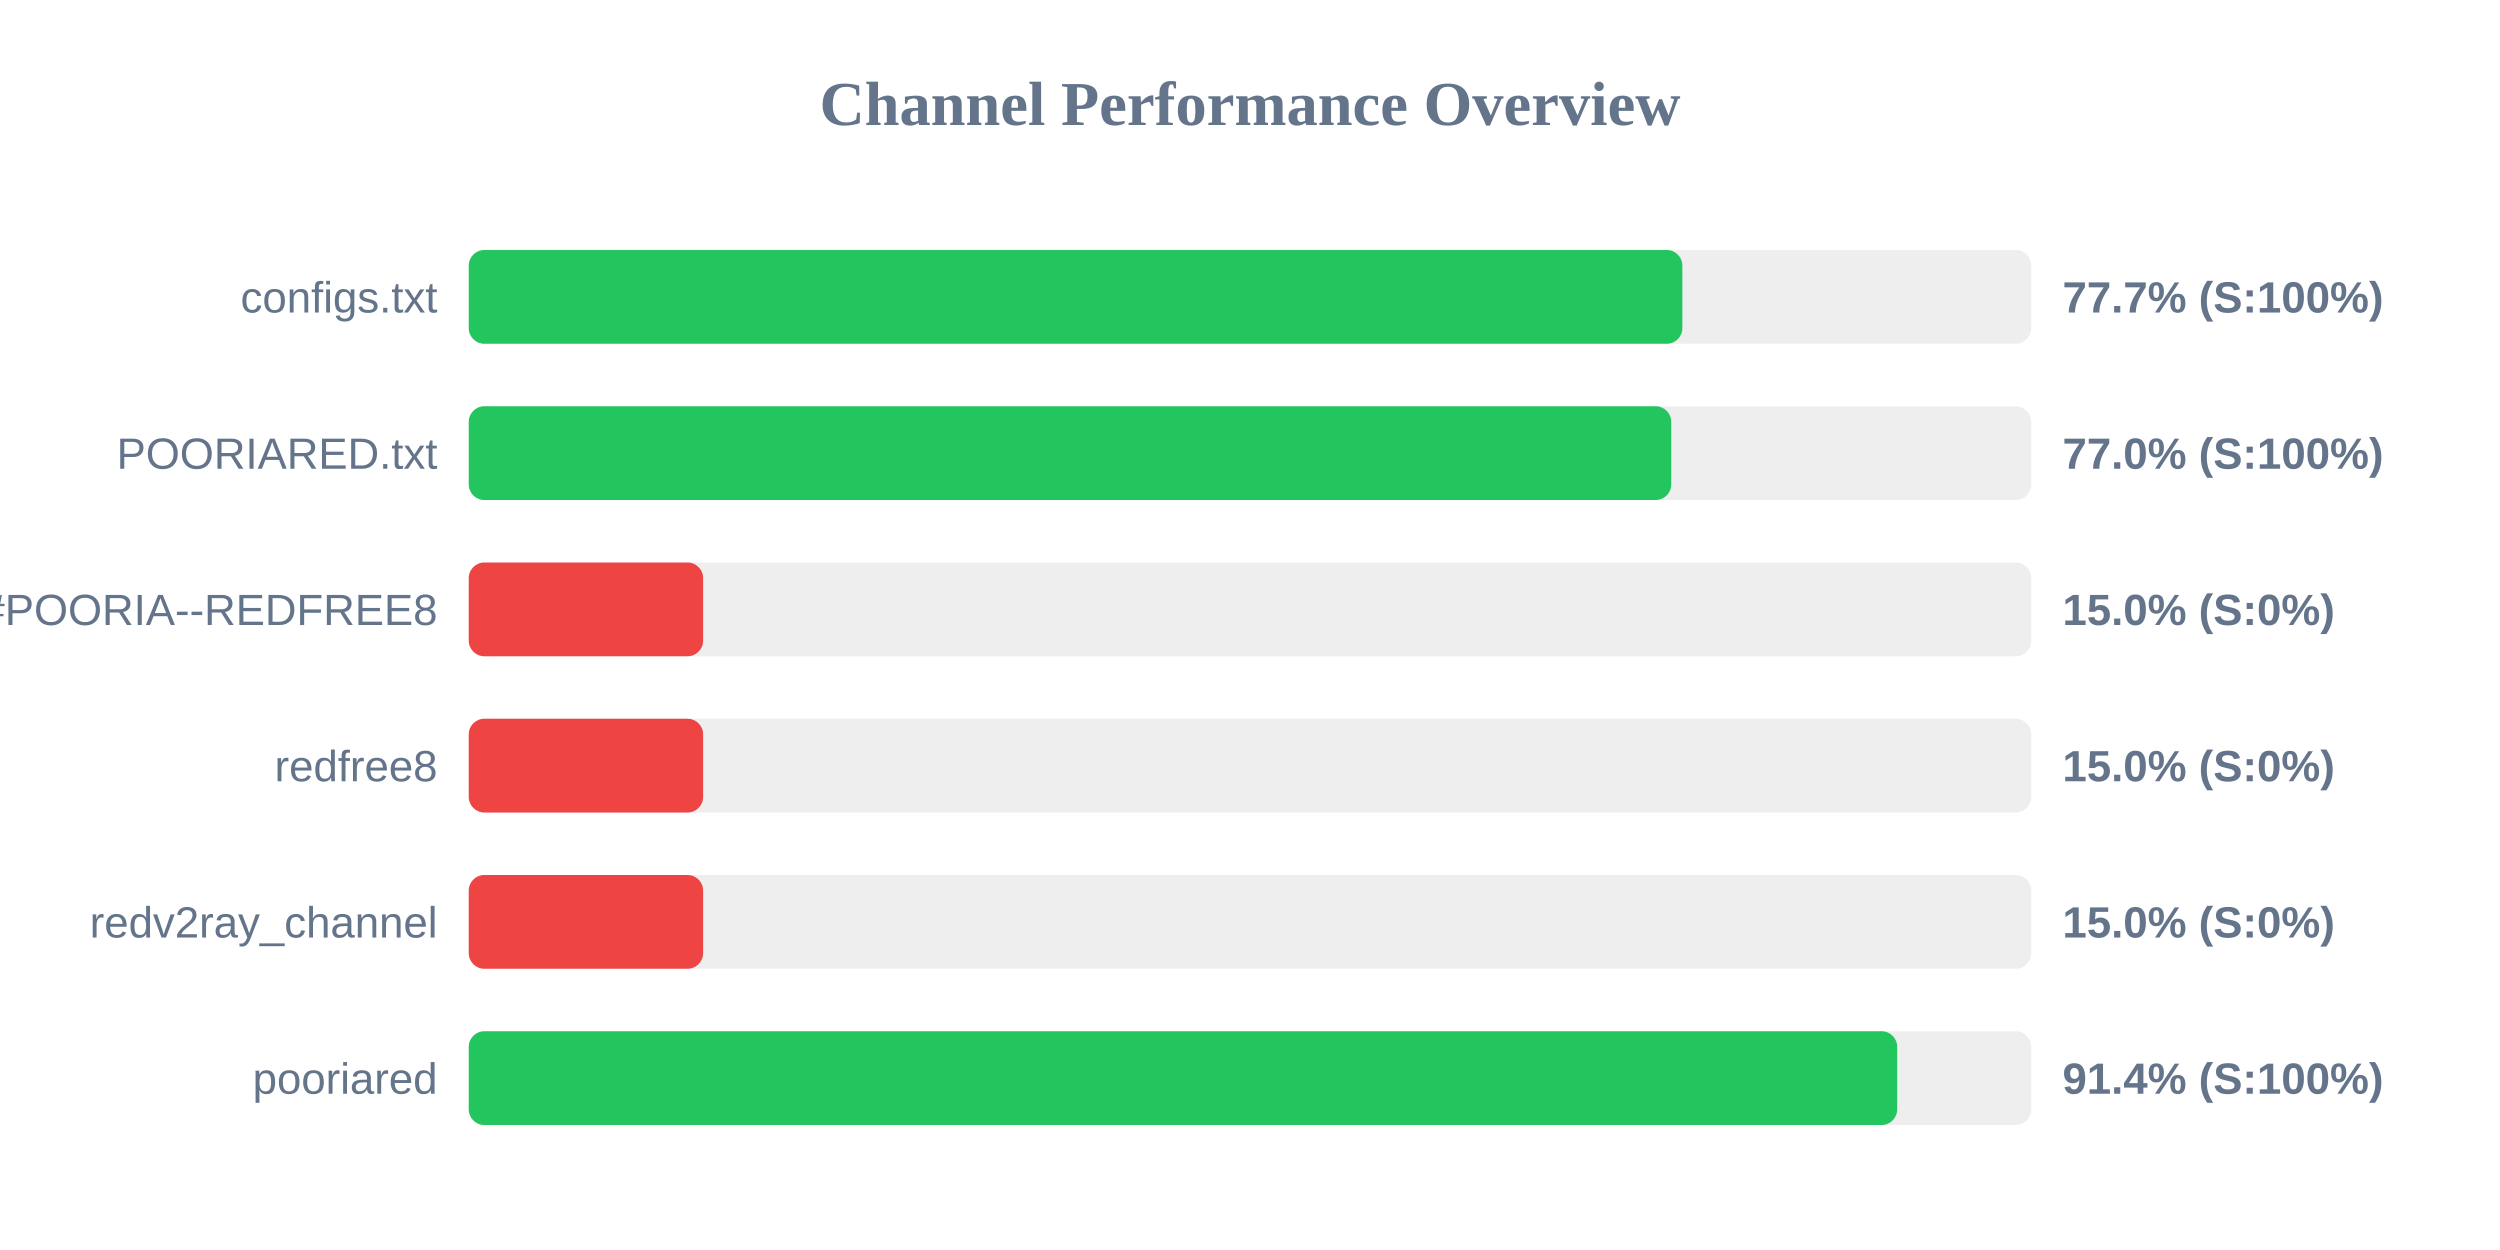
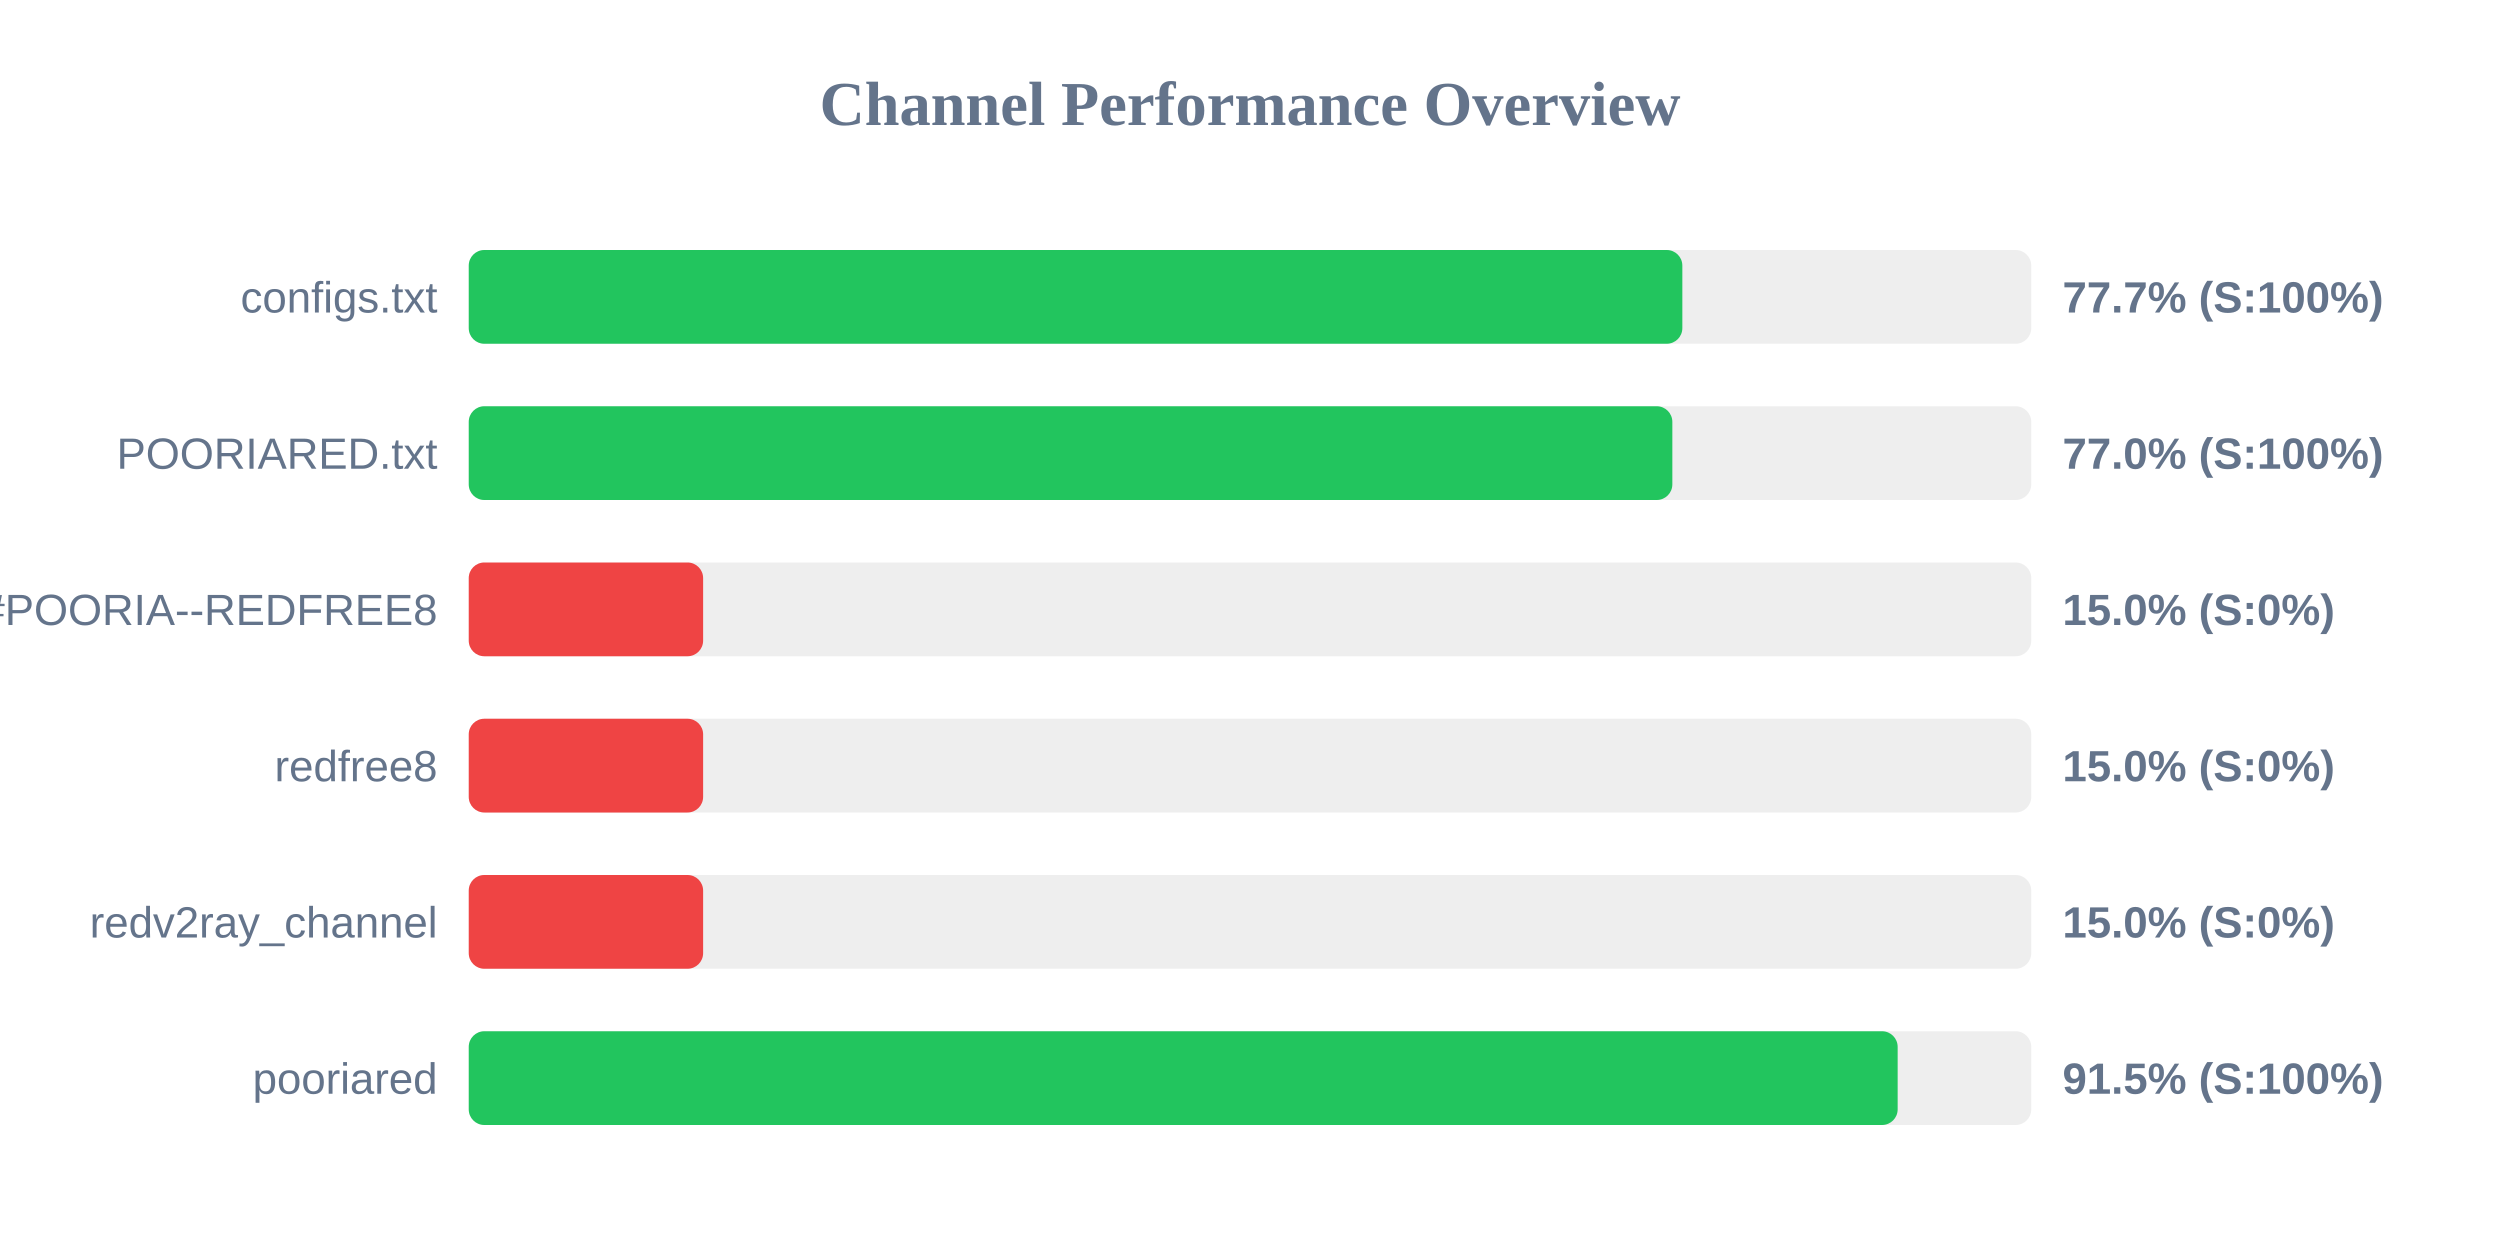
<svg xmlns="http://www.w3.org/2000/svg" width="800" height="400" version="1.1">
  <style>
        .row { font: 14px Arial; fill: #64748b; }
        .score { font: bold 14px Arial; fill: #64748b; }
    </style>
  <text x="400" y="40" text-anchor="middle" font-size="20px" font-weight="bold" fill="#64748b">Channel Performance Overview</text>
  <rect x="150" y="80" width="500" height="30" fill="#eee" rx="5" />
  <rect x="150" y="80" width="388.35" height="30" fill="#22c55e" rx="5" />
  <text x="140" y="100" text-anchor="end" class="row">configs.txt</text>
  <text x="660" y="100" text-anchor="start" class="score">77.7% (S:100%)</text>
  <rect x="150" y="130" width="500" height="30" fill="#eee" rx="5" />
-   <rect x="150" y="130" width="384.8" height="30" fill="#22c55e" rx="5" />
+   <rect x="150" y="130" width="385.15" height="30" fill="#22c55e" rx="5" />
  <text x="140" y="150" text-anchor="end" class="row">POORIARED.txt</text>
  <text x="660" y="150" text-anchor="start" class="score">77.0% (S:100%)</text>
  <rect x="150" y="180" width="500" height="30" fill="#eee" rx="5" />
  <rect x="150" y="180" width="75.0" height="30" fill="#ef4444" rx="5" />
  <text x="140" y="200" text-anchor="end" class="row">POORIA--REDFREE8.txt#POORIA--REDFREE8</text>
  <text x="660" y="200" text-anchor="start" class="score">15.0% (S:0%)</text>
  <rect x="150" y="230" width="500" height="30" fill="#eee" rx="5" />
  <rect x="150" y="230" width="75.0" height="30" fill="#ef4444" rx="5" />
  <text x="140" y="250" text-anchor="end" class="row">redfree8</text>
  <text x="660" y="250" text-anchor="start" class="score">15.0% (S:0%)</text>
  <rect x="150" y="280" width="500" height="30" fill="#eee" rx="5" />
  <rect x="150" y="280" width="75.0" height="30" fill="#ef4444" rx="5" />
  <text x="140" y="300" text-anchor="end" class="row">redv2ray_channel</text>
  <text x="660" y="300" text-anchor="start" class="score">15.0% (S:0%)</text>
  <rect x="150" y="330" width="500" height="30" fill="#eee" rx="5" />
-   <rect x="150" y="330" width="457.1" height="30" fill="#22c55e" rx="5" />
+   <rect x="150" y="330" width="457.25" height="30" fill="#22c55e" rx="5" />
  <text x="140" y="350" text-anchor="end" class="row">pooriared</text>
-   <text x="660" y="350" text-anchor="start" class="score">91.4% (S:100%)</text>
+   <text x="660" y="350" text-anchor="start" class="score">91.5% (S:100%)</text>
</svg>
